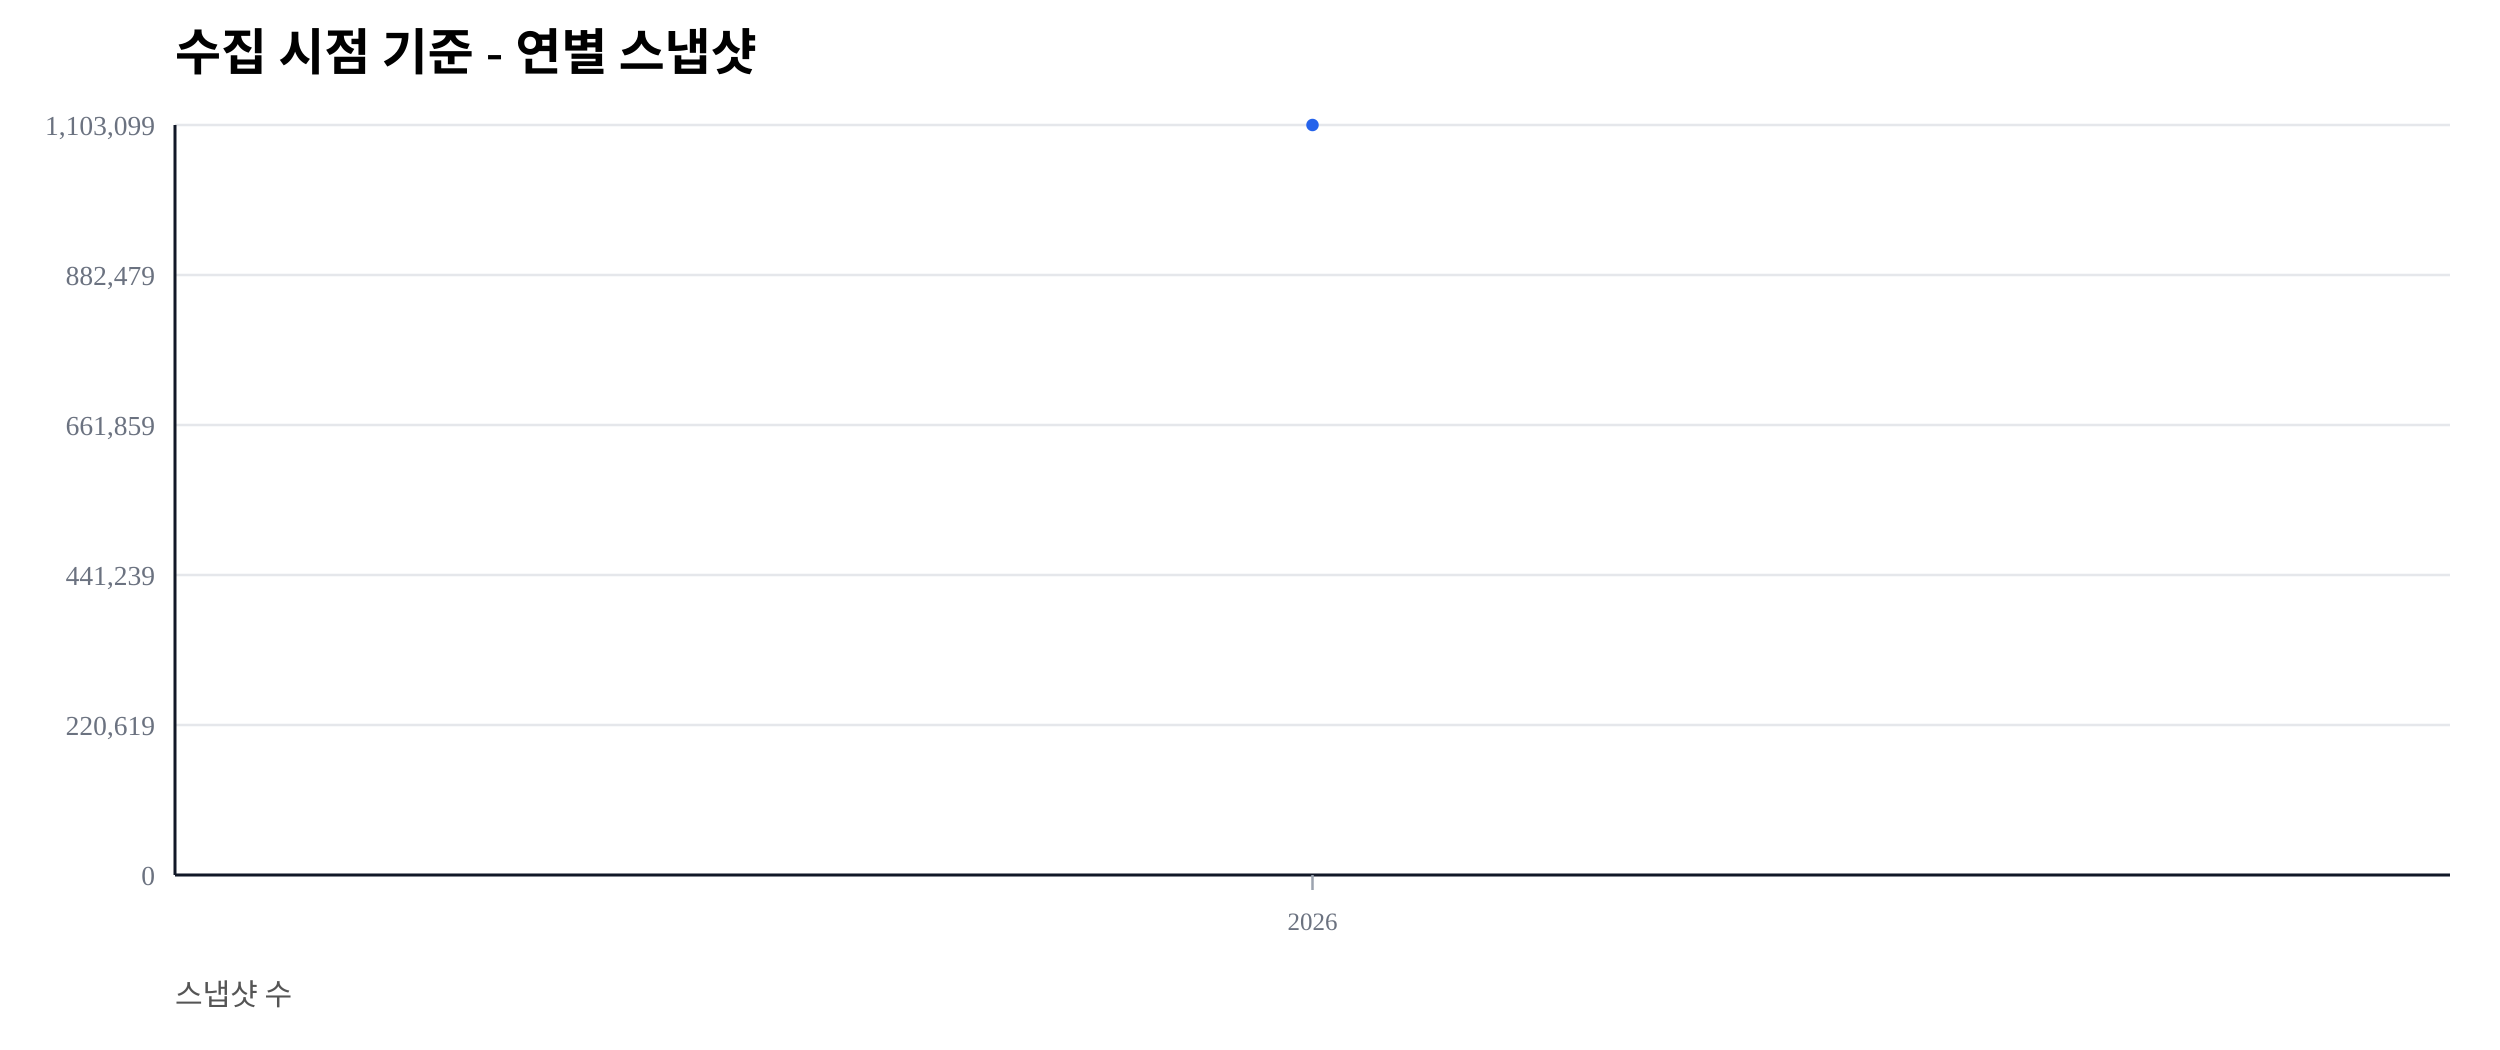
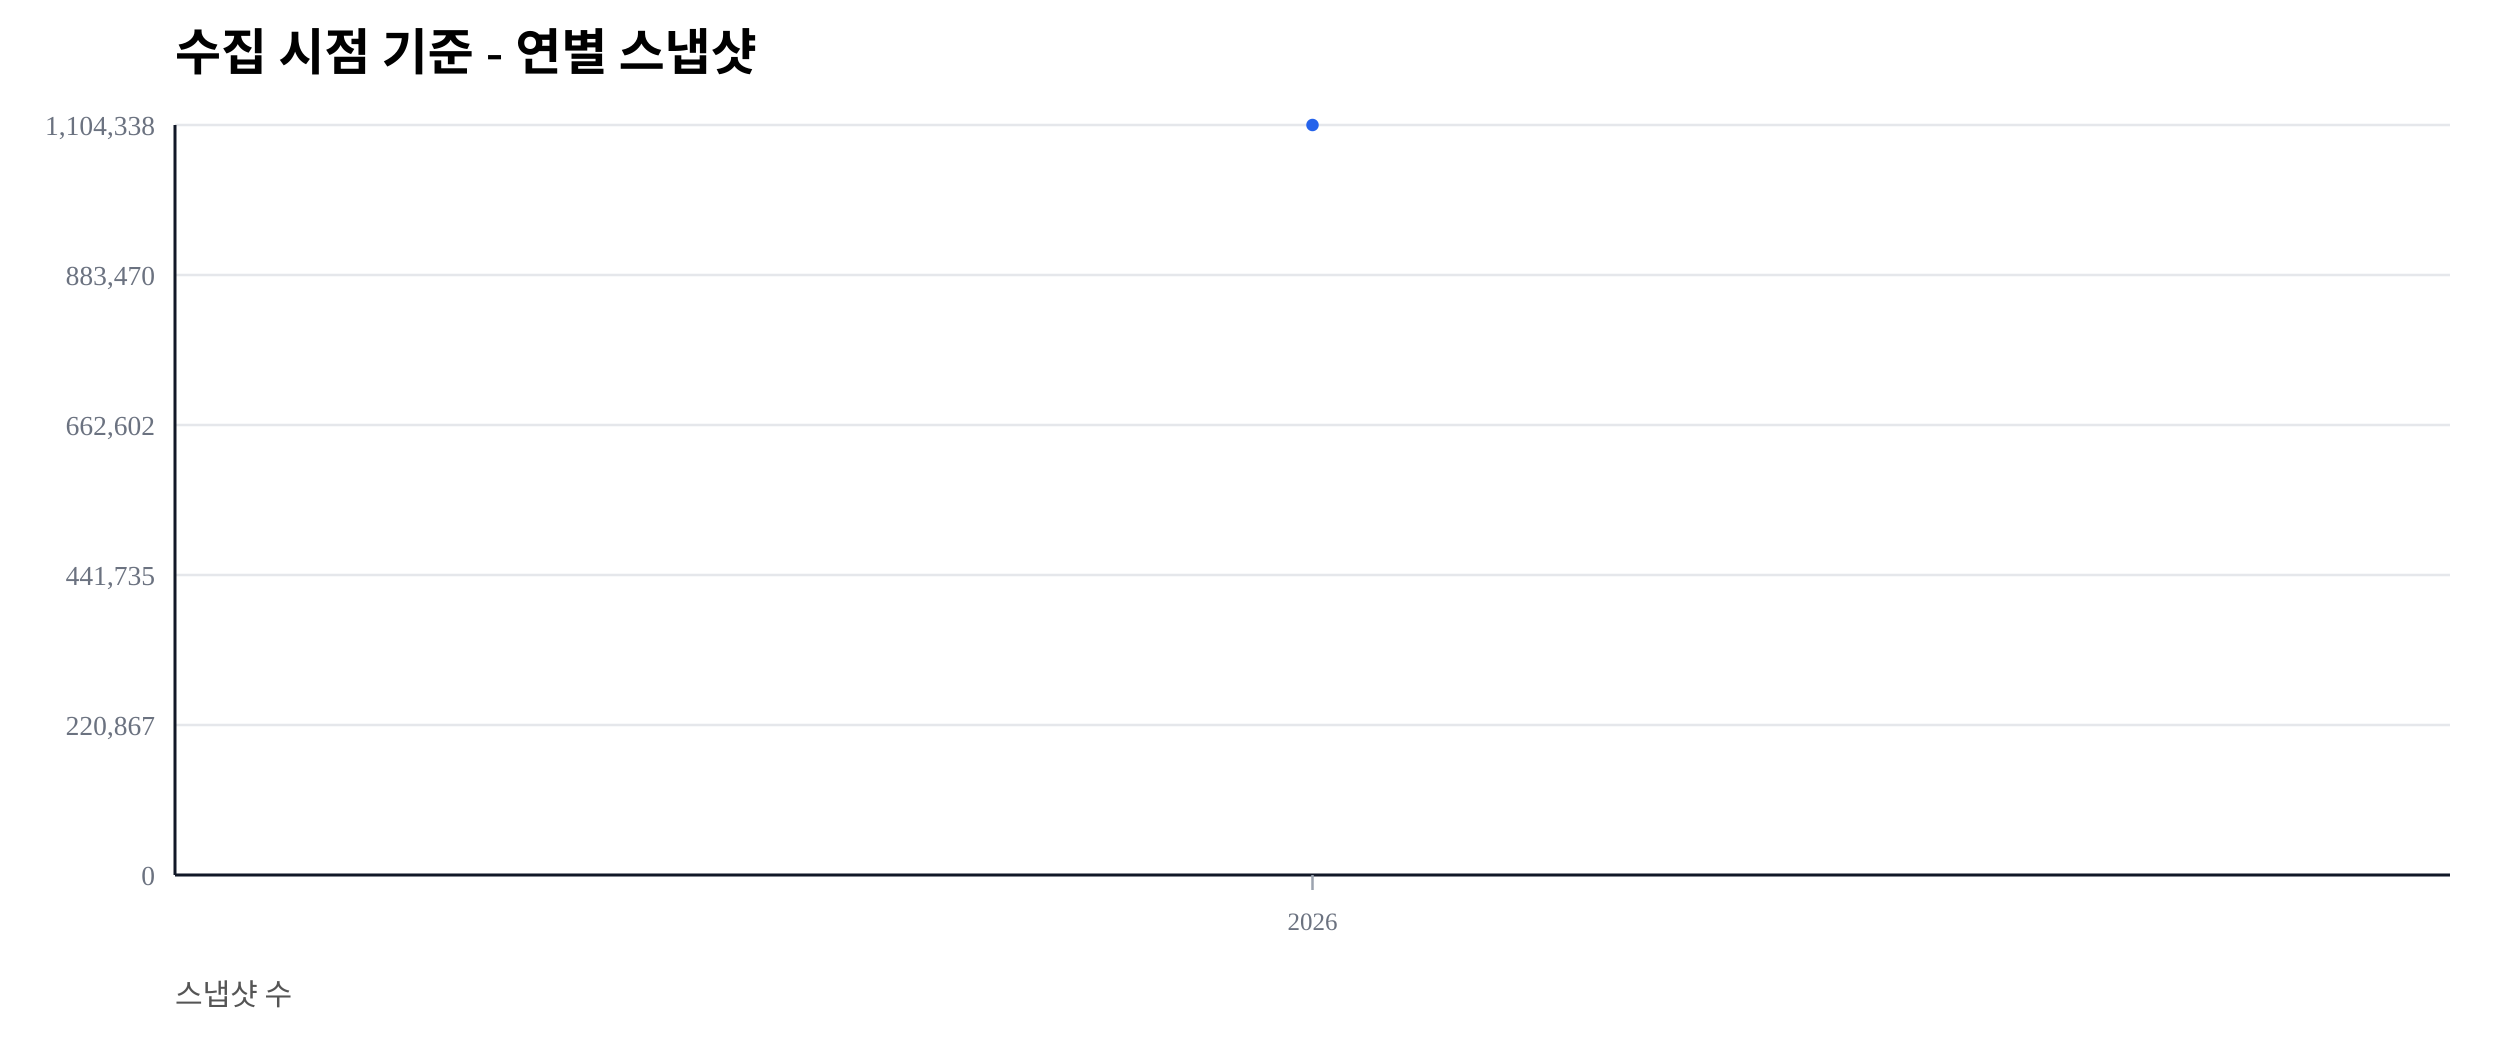
<svg xmlns="http://www.w3.org/2000/svg" width="1000" height="420" viewBox="0 0 1000 420">
  <rect width="100%" height="100%" fill="#ffffff" />
  <text x="70" y="28" font-size="20" font-weight="600">수집 시점 기준 - 연별 스냅샷</text>
  <text x="70" y="402" font-size="12" fill="#555">스냅샷 수</text>
  <line x1="70" y1="350.00" x2="980" y2="350.00" stroke="#e5e7eb" stroke-width="1" />
  <text x="62" y="354.00" font-size="11" fill="#6b7280" text-anchor="end">0</text>
  <line x1="70" y1="290.00" x2="980" y2="290.00" stroke="#e5e7eb" stroke-width="1" />
-   <text x="62" y="294.00" font-size="11" fill="#6b7280" text-anchor="end">220,619</text>
+   <text x="62" y="294.00" font-size="11" fill="#6b7280" text-anchor="end">220,867</text>
  <line x1="70" y1="230.00" x2="980" y2="230.00" stroke="#e5e7eb" stroke-width="1" />
-   <text x="62" y="234.00" font-size="11" fill="#6b7280" text-anchor="end">441,239</text>
+   <text x="62" y="234.00" font-size="11" fill="#6b7280" text-anchor="end">441,735</text>
  <line x1="70" y1="170.00" x2="980" y2="170.00" stroke="#e5e7eb" stroke-width="1" />
-   <text x="62" y="174.00" font-size="11" fill="#6b7280" text-anchor="end">661,859</text>
+   <text x="62" y="174.00" font-size="11" fill="#6b7280" text-anchor="end">662,602</text>
  <line x1="70" y1="110.00" x2="980" y2="110.00" stroke="#e5e7eb" stroke-width="1" />
-   <text x="62" y="114.00" font-size="11" fill="#6b7280" text-anchor="end">882,479</text>
+   <text x="62" y="114.00" font-size="11" fill="#6b7280" text-anchor="end">883,470</text>
  <line x1="70" y1="50.00" x2="980" y2="50.00" stroke="#e5e7eb" stroke-width="1" />
-   <text x="62" y="54.00" font-size="11" fill="#6b7280" text-anchor="end">1,103,099</text>
+   <text x="62" y="54.00" font-size="11" fill="#6b7280" text-anchor="end">1,104,338</text>
  <line x1="70" y1="350" x2="980" y2="350" stroke="#111827" stroke-width="1.2" />
  <line x1="70" y1="50" x2="70" y2="350" stroke="#111827" stroke-width="1.2" />
  <line x1="525.00" y1="350" x2="525.00" y2="356" stroke="#9ca3af" stroke-width="1" />
  <text x="525.00" y="372" font-size="10" fill="#6b7280" text-anchor="middle">2026</text>
  <polyline fill="none" stroke="#2563eb" stroke-width="2.5" points="525.00,50.00" />
  <circle cx="525.00" cy="50.00" r="2.5" fill="#2563eb" />
</svg>
